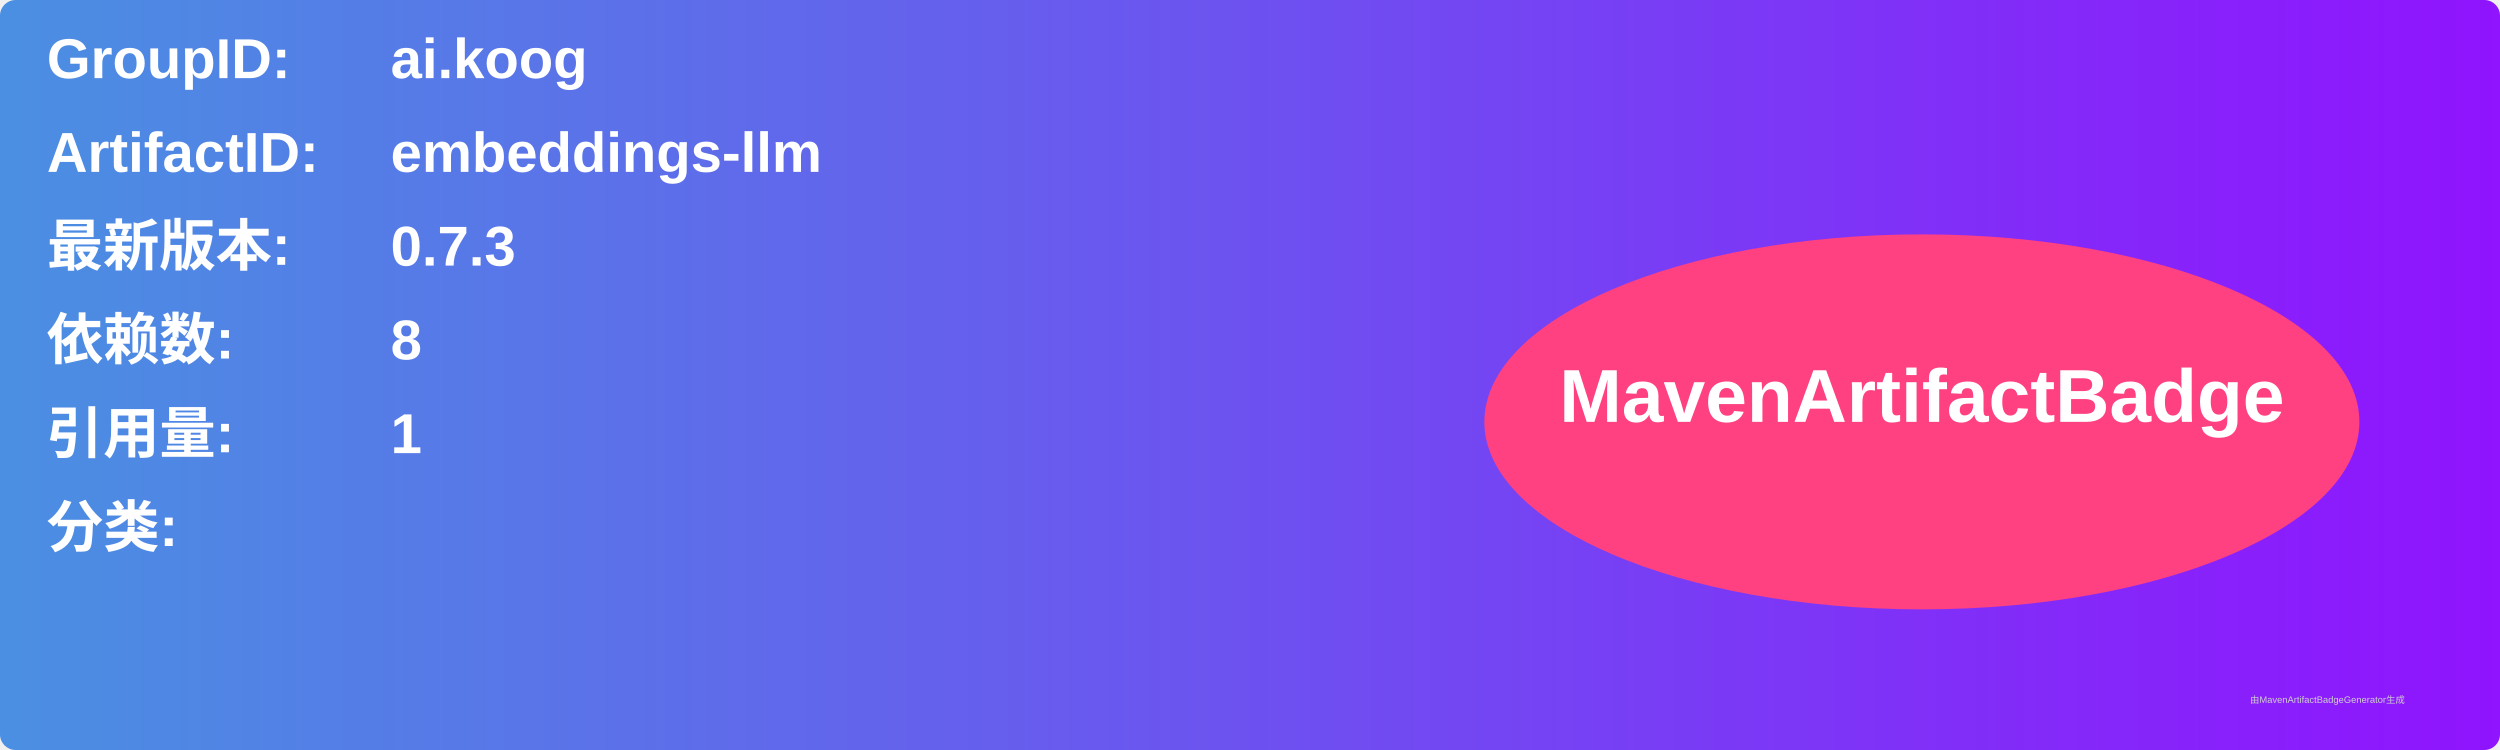
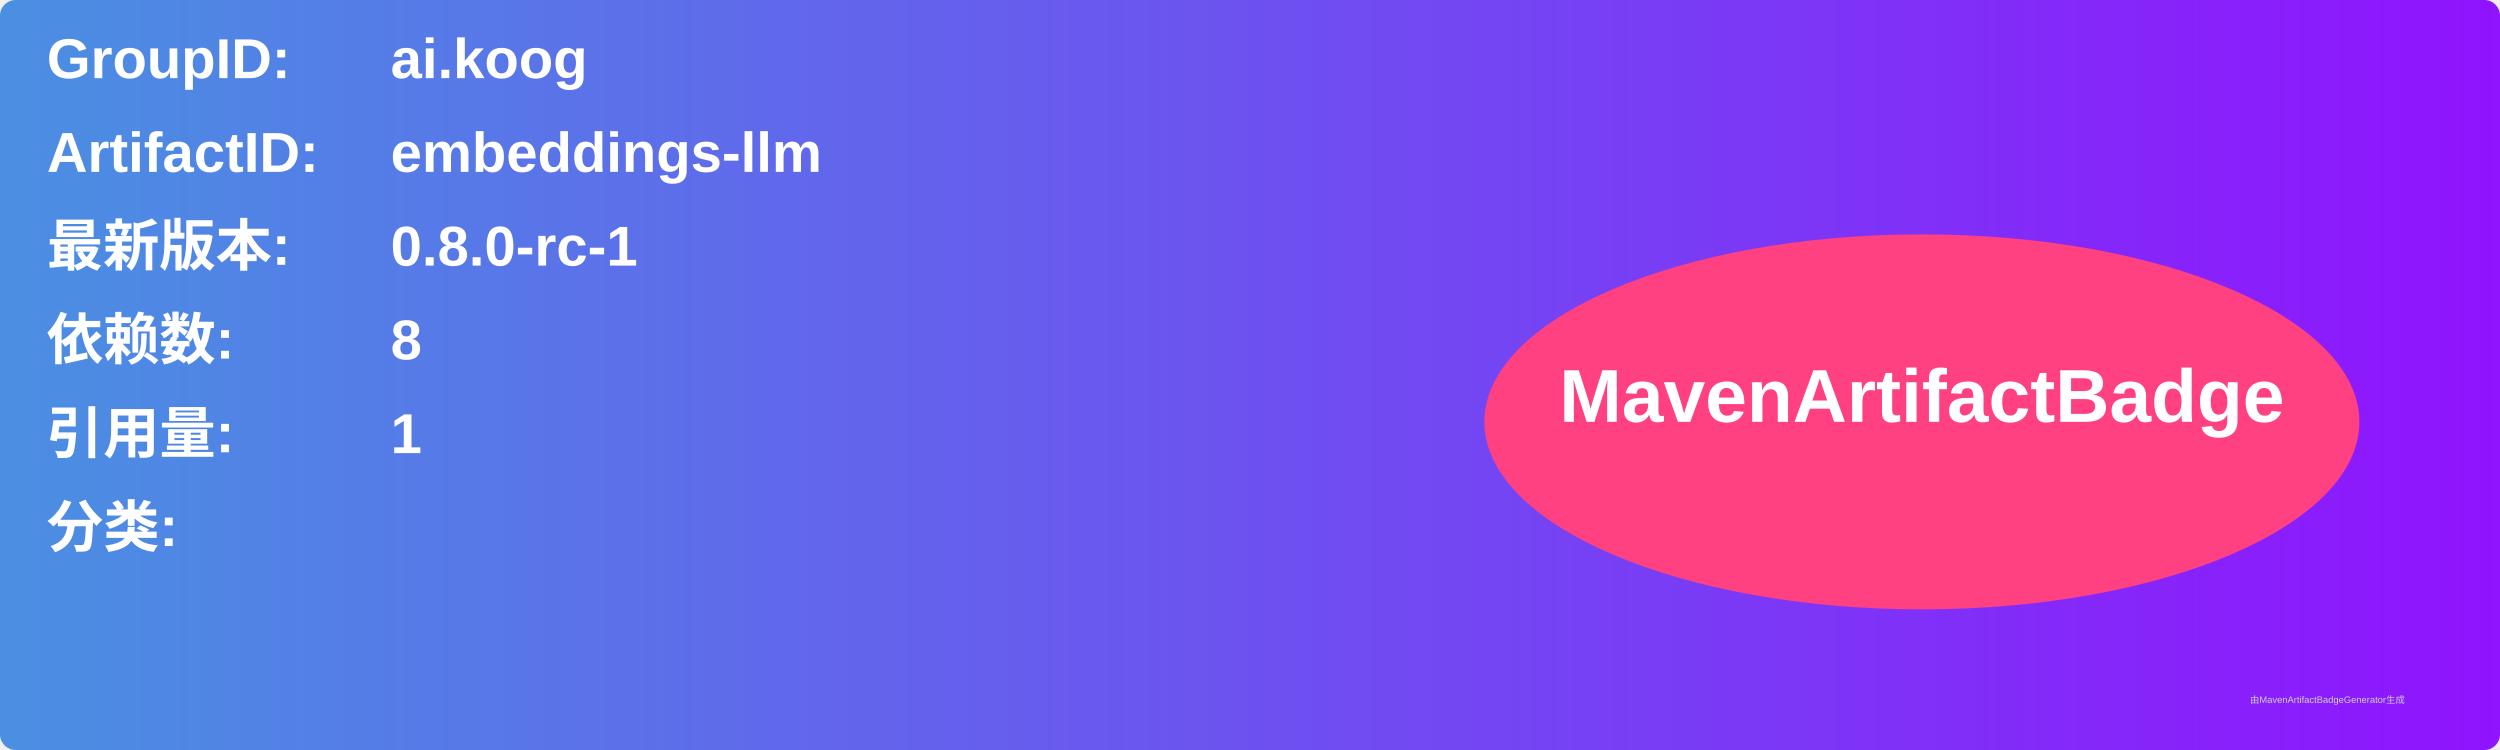
<svg xmlns="http://www.w3.org/2000/svg" width="800" height="240" viewBox="0 0 800 240">
  <linearGradient id="grad" x1="0%" y1="0%" x2="100%" y2="0%">
    <stop offset="0%" stop-color="#4a90e2" />
    <stop offset="100%" stop-color="#9013fe" />
  </linearGradient>
  <rect width="100%" height="100%" rx="5" ry="5" fill="url(#grad)" />
  <g transform="translate(15, 15)">
    <text x="0" y="10" font-family="Arial" font-size="18" fill="white" font-weight="bold" width="260">GroupID:</text>
    <text x="110" y="10" font-family="Arial" font-size="18" fill="white" font-weight="bold" width="460">ai.koog</text>
    <text x="0" y="40" font-family="Arial" font-size="18" fill="white" font-weight="bold" width="260">ArtifactID:</text>
    <text x="110" y="40" font-family="Arial" font-size="18" fill="white" font-weight="bold" width="460">embeddings-llm</text>
    <text x="0" y="70" font-family="Arial" font-size="18" fill="white" font-weight="bold">最新版本:</text>
    <text x="110" y="70" font-family="Arial" font-size="18" fill="white" font-weight="bold">
-       <tspan font-weight="bold">0.7.3</tspan>
+       <tspan font-weight="bold">0.8.0-rc-1</tspan>
    </text>
    <text x="0" y="100" font-family="Arial" font-size="18" fill="white" font-weight="bold">依赖数: </text>
    <text x="110" y="100" font-family="Arial" font-size="18" fill="white">
      <tspan font-weight="bold">8</tspan>
    </text>
    <text x="0" y="130" font-family="Arial" font-size="18" fill="white" font-weight="bold">引用量: </text>
    <text x="110" y="130" font-family="Arial" font-size="18" fill="white">
      <tspan font-weight="bold">1</tspan>
    </text>
    <text x="0" y="160" font-family="Arial" font-size="18" fill="white" font-weight="bold">分类:</text>
    <text x="10" y="190" font-family="Arial" font-size="10" fill="white">
      <tspan font-weight="bold" />
    </text>
    <ellipse cx="600" cy="120" rx="140" ry="60" fill="#ff4081" />
    <text x="600" y="120" text-anchor="middle" font-family="Arial" font-size="24" fill="white" font-weight="bold">MavenArtifactBadge</text>
  </g>
  <text x="720" y="225" font-family="Arial" font-size="3" fill="#d0d0d0">由MavenArtifactBadgeGenerator生成</text>
</svg>
